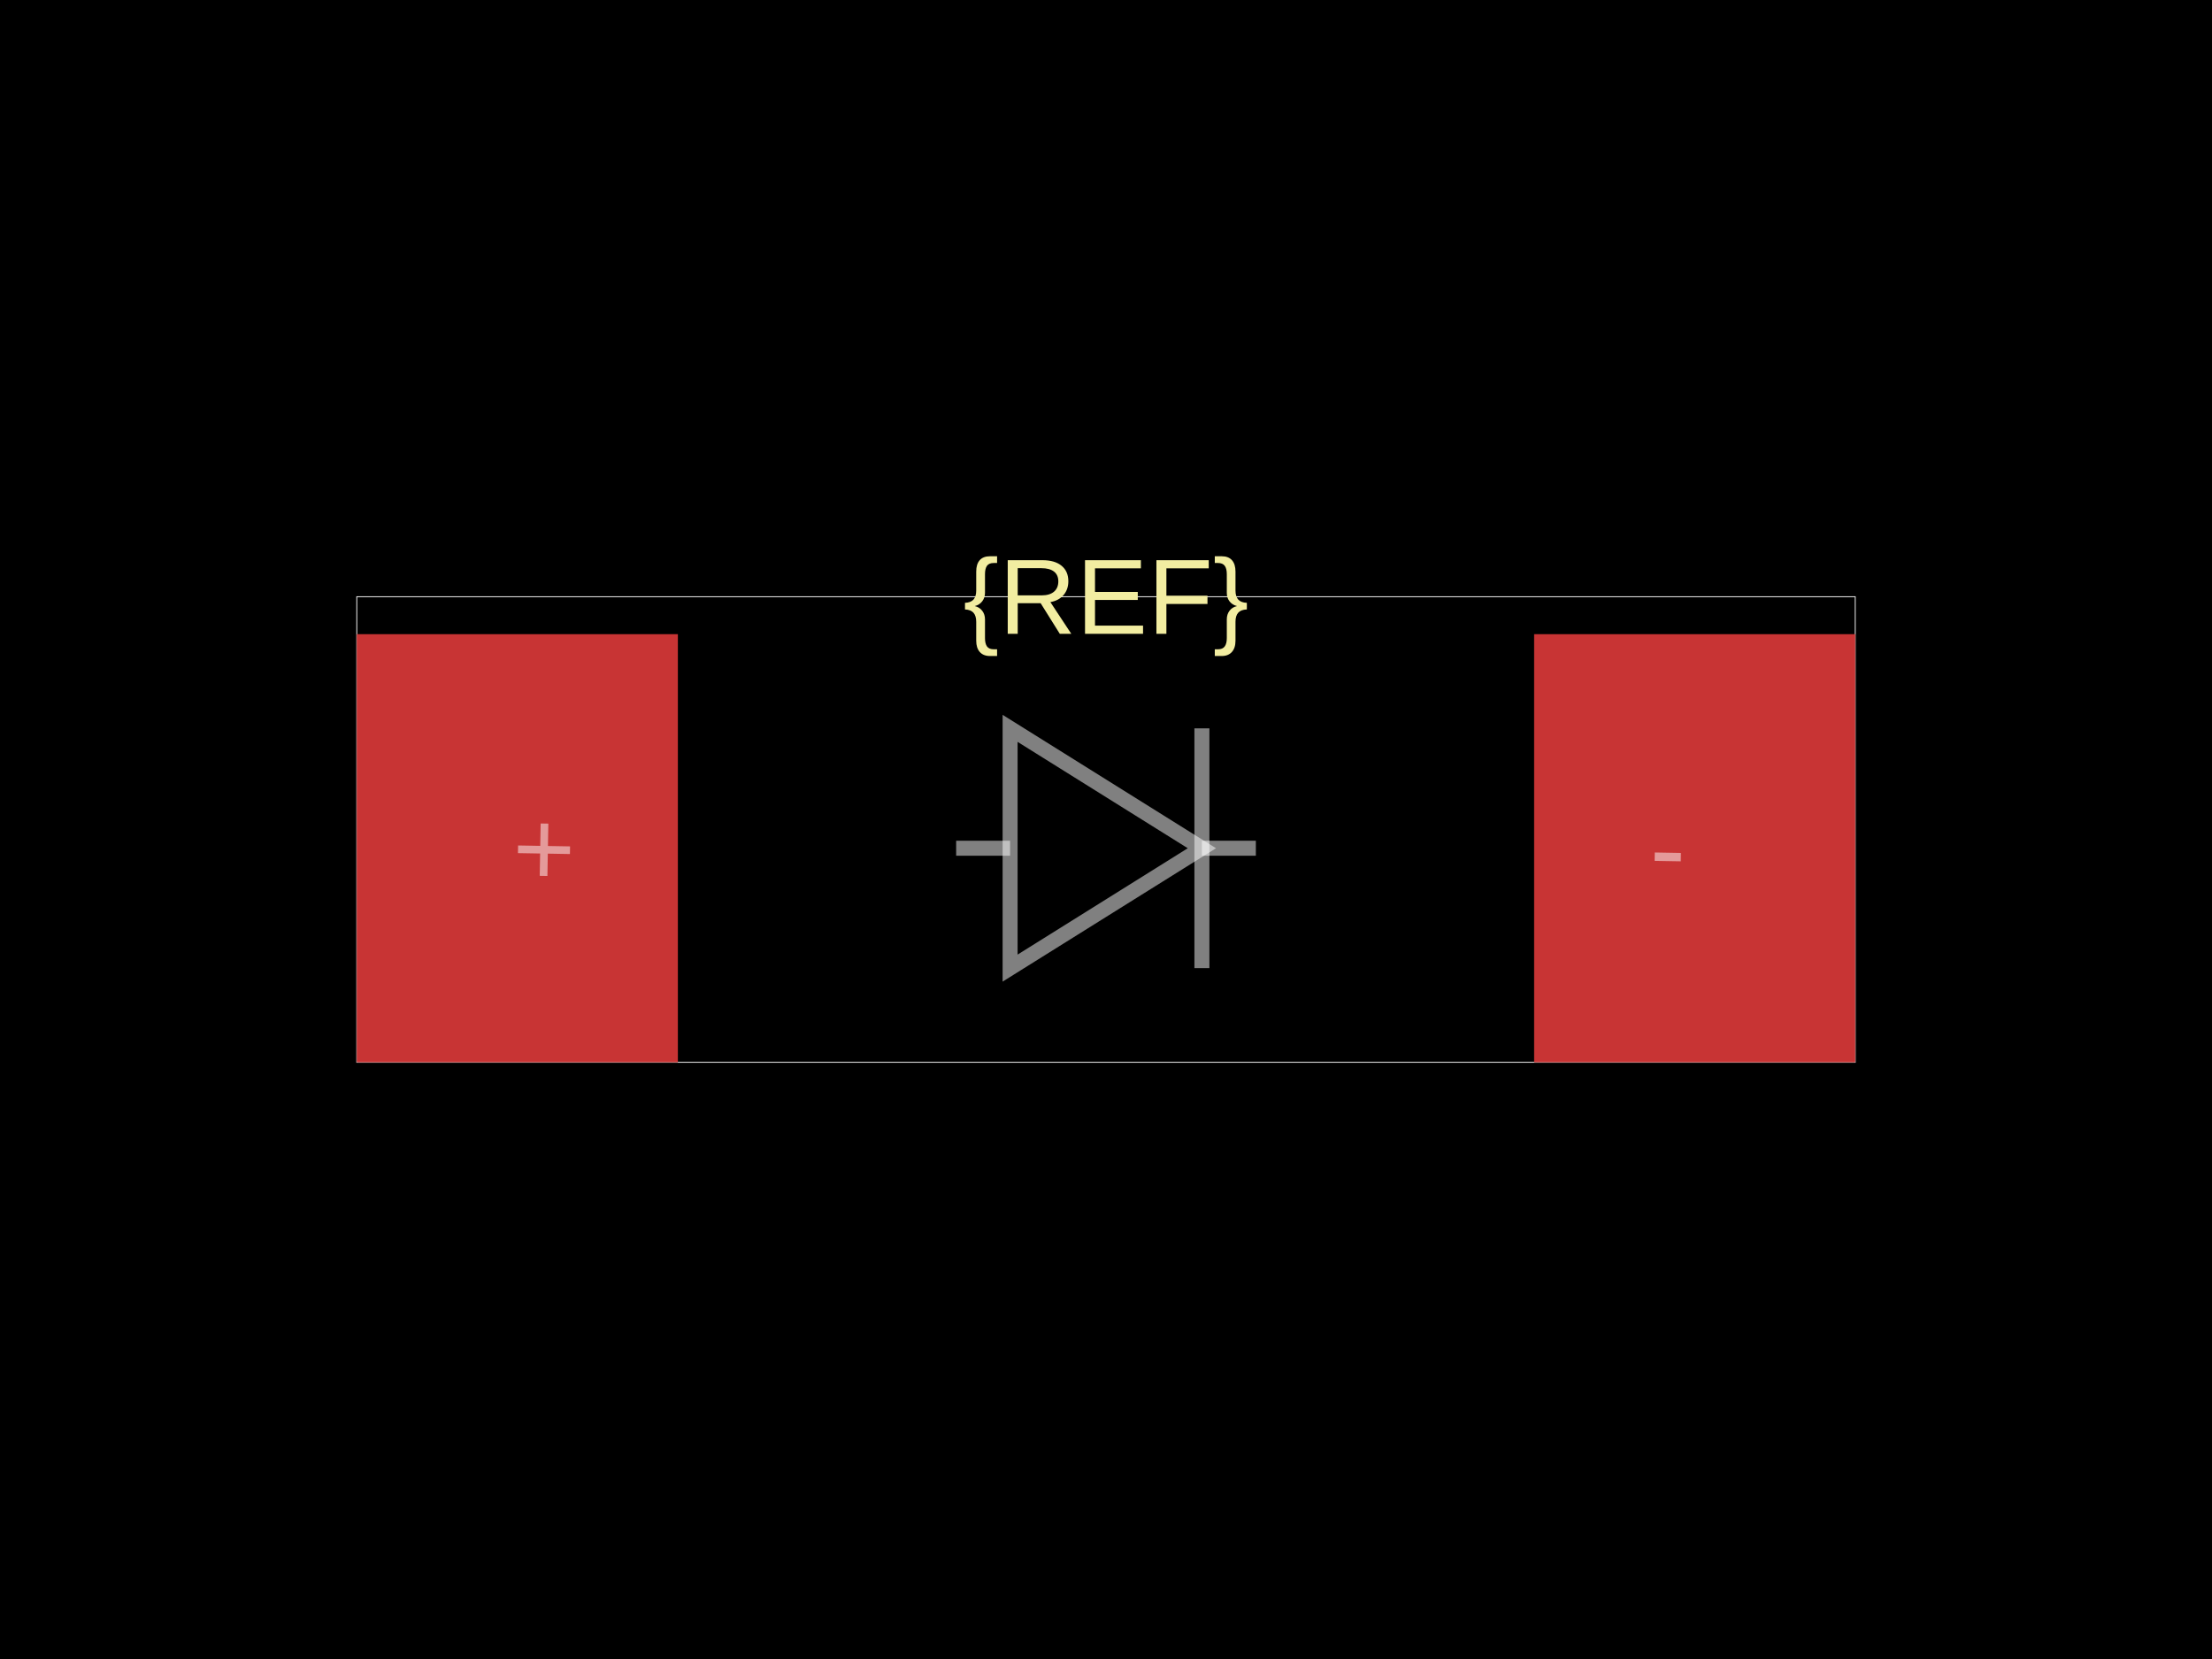
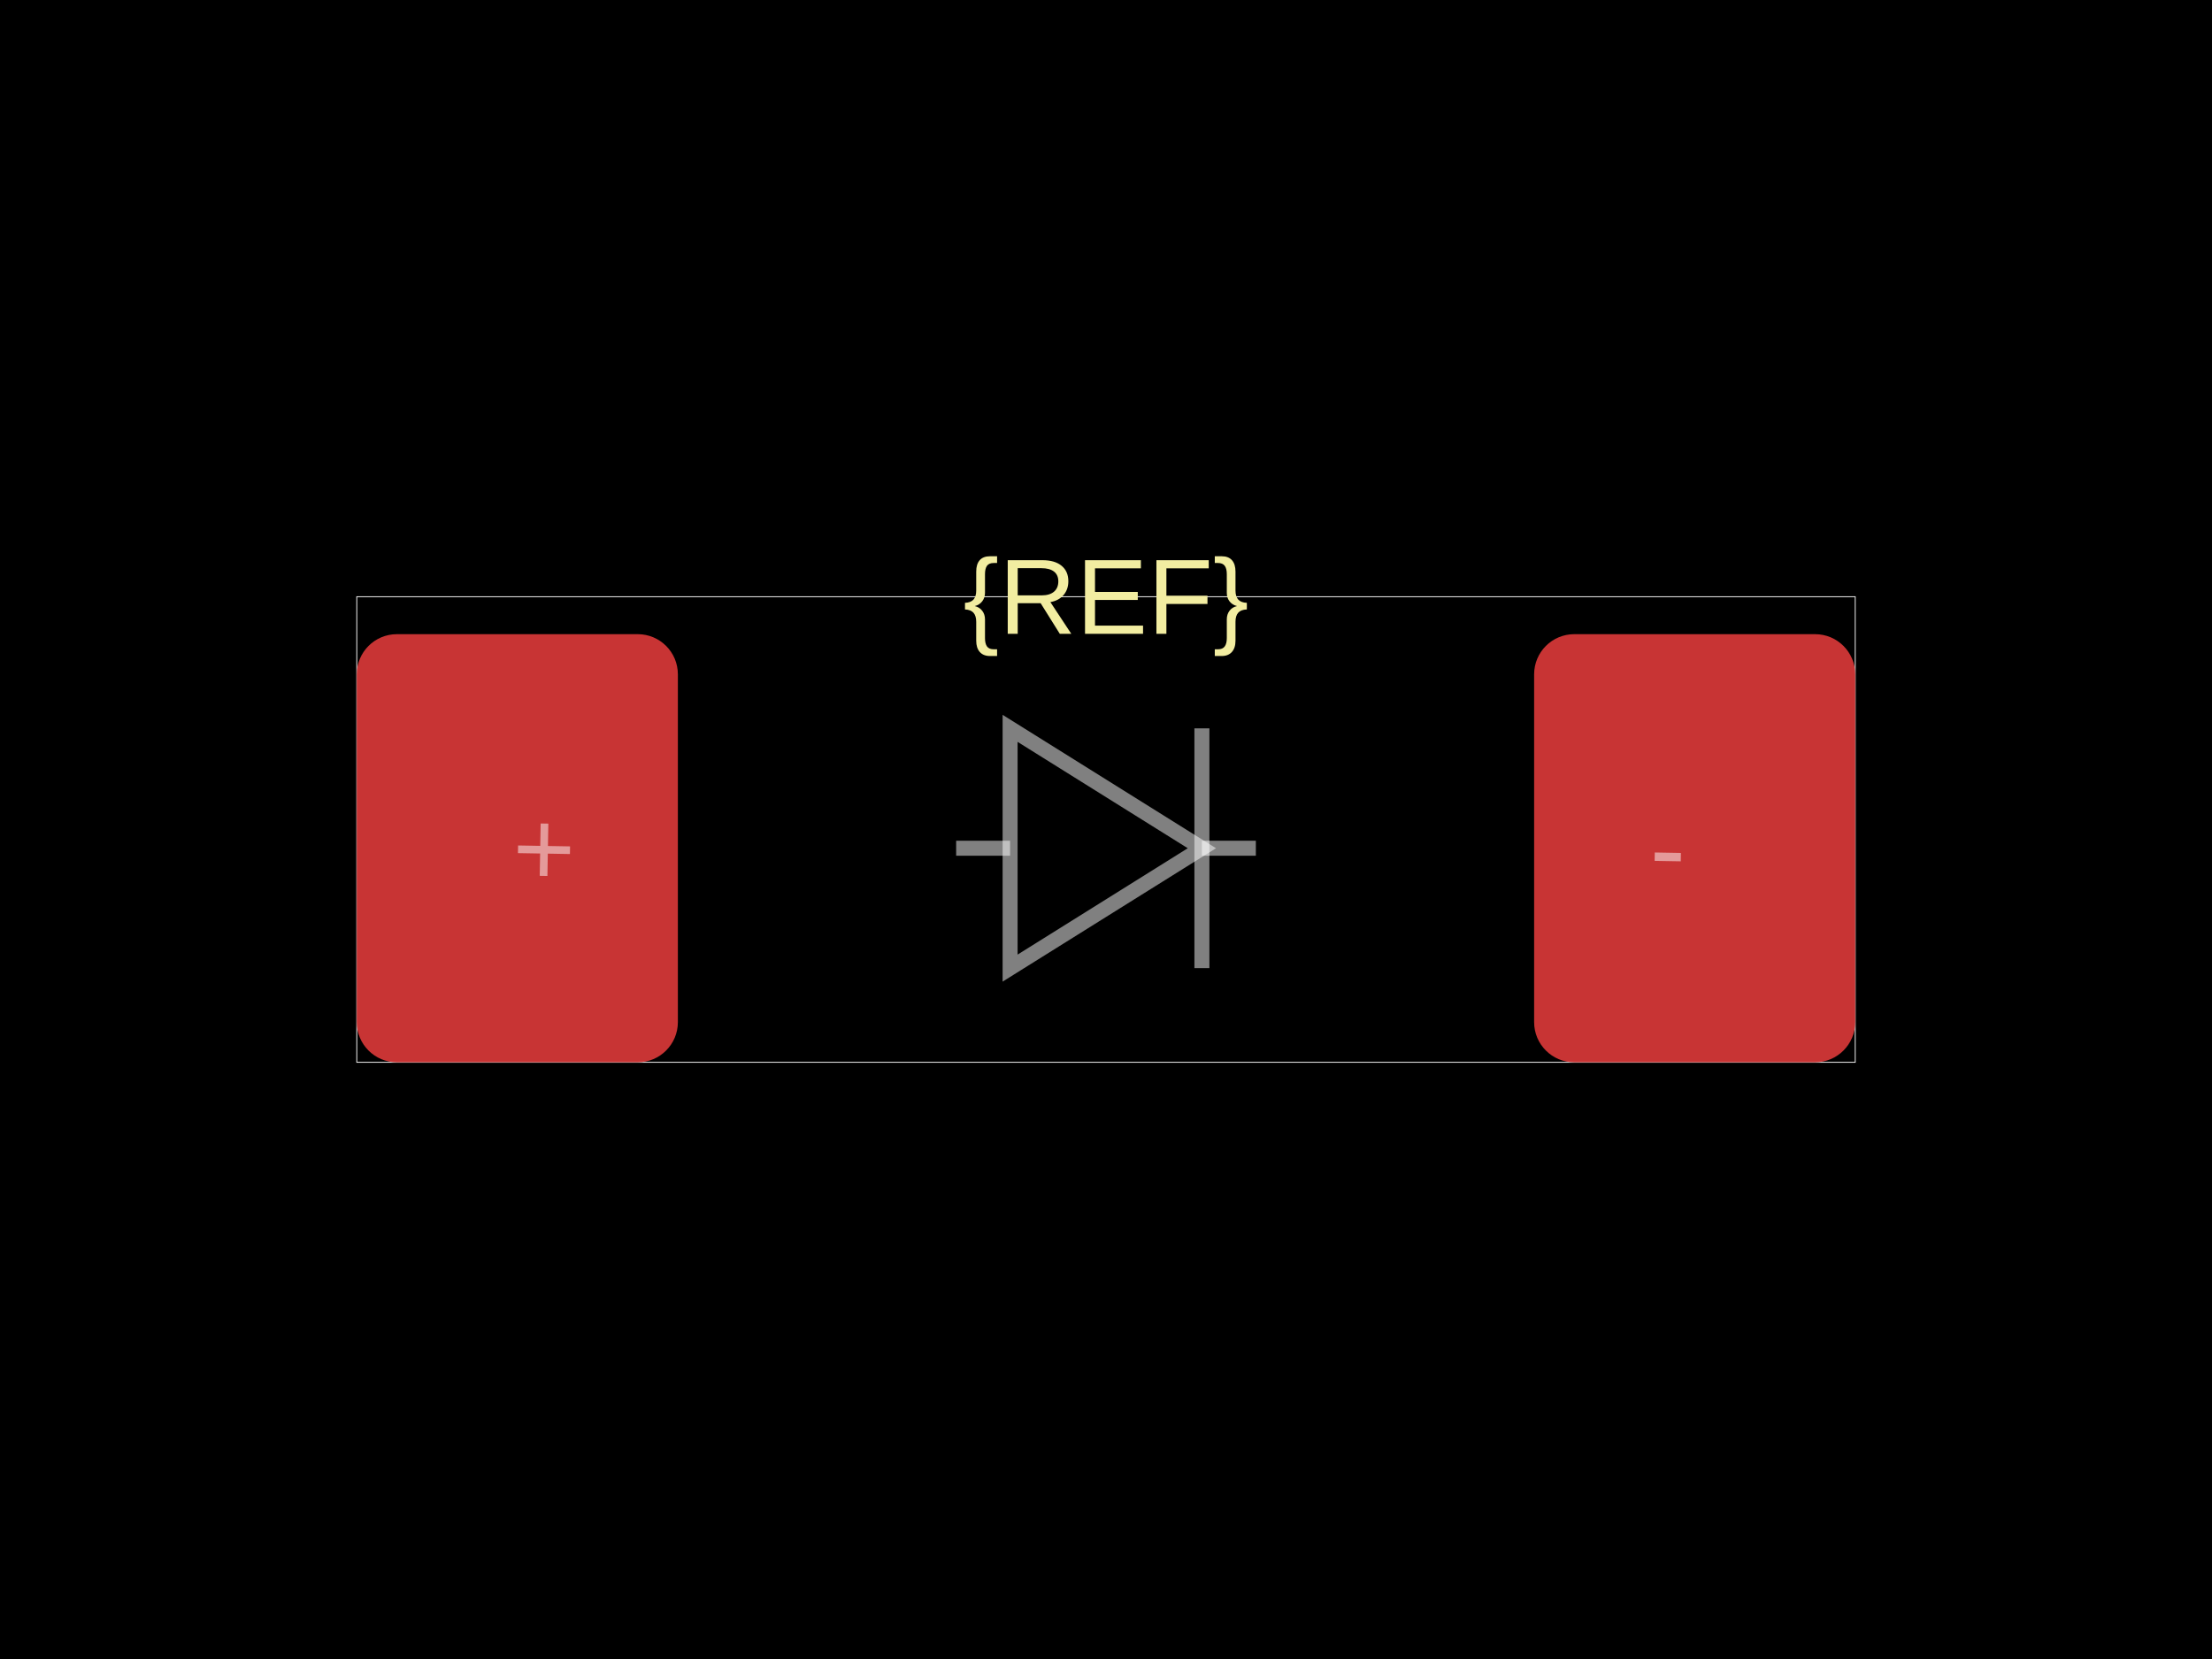
<svg xmlns="http://www.w3.org/2000/svg" width="800" height="600">
  <style />
  <rect class="boundary" x="0" y="0" fill="#000" width="800" height="600" data-type="pcb_background" data-pcb-layer="global" />
  <rect class="pcb-boundary" fill="none" stroke="#fff" stroke-width="0.3" x="129.032" y="215.806" width="541.935" height="168.387" data-type="pcb_boundary" data-pcb-layer="global" />
-   <rect class="pcb-pad" fill="rgb(200, 52, 52)" x="129.032" y="229.355" width="116.129" height="154.839" data-type="pcb_smtpad" data-pcb-layer="top" />
-   <rect class="pcb-pad" fill="rgb(200, 52, 52)" x="554.839" y="229.355" width="116.129" height="154.839" data-type="pcb_smtpad" data-pcb-layer="top" />
-   <text x="0" y="0" dx="0" dy="0" fill="#f2eda1" font-family="Arial, sans-serif" font-size="38.71" text-anchor="middle" dominant-baseline="central" transform="matrix(1,0,0,1,400,215.8065)" class="pcb-silkscreen-text pcb-silkscreen-top" data-pcb-silkscreen-text-id="pcb_component_1" stroke="none" data-type="pcb_silkscreen_text" data-pcb-layer="top">{REF}</text>
+   <rect class="pcb-pad" fill="rgb(200, 52, 52)" x="129.032" y="229.355" width="116.129" height="154.839" data-type="pcb_smtpad" data-pcb-layer="top" rx="14.516" ry="14.516" />
+   <rect class="pcb-pad" fill="rgb(200, 52, 52)" x="554.839" y="229.355" width="116.129" height="154.839" data-type="pcb_smtpad" data-pcb-layer="top" rx="14.516" ry="14.516" />
+   <text x="0" y="0" dx="0" dy="0" fill="#f2eda1" font-family="Arial, sans-serif" font-size="38.71" text-anchor="middle" dominant-baseline="central" transform="matrix(1,0,0,1,400,215.8065)" class="pcb-silkscreen-text pcb-silkscreen-top" data-pcb-silkscreen-text-id="silkscreen_text_1" stroke="none" data-type="pcb_silkscreen_text" data-pcb-layer="top">{REF}</text>
  <path class="pcb-fabrication-note-path" stroke="rgba(255,255,255,0.5)" fill="none" d="M 345.806 306.774 L 365.316 306.774" stroke-width="5.419" data-pcb-component-id="" data-pcb-fabrication-note-path-id="diode_fabrication_note_anode_leg" data-type="pcb_fabrication_note_path" data-pcb-layer="overlay" />
  <path class="pcb-fabrication-note-path" stroke="rgba(255,255,255,0.5)" fill="none" d="M 365.316 263.419 L 434.684 306.774 L 365.316 350.129 Z" stroke-width="5.419" data-pcb-component-id="" data-pcb-fabrication-note-path-id="diode_fabrication_note_triangle" data-type="pcb_fabrication_note_path" data-pcb-layer="overlay" />
  <path class="pcb-fabrication-note-path" stroke="rgba(255,255,255,0.5)" fill="none" d="M 434.684 263.419 L 434.684 350.129" stroke-width="5.419" data-pcb-component-id="" data-pcb-fabrication-note-path-id="diode_fabrication_note_cathode" data-type="pcb_fabrication_note_path" data-pcb-layer="overlay" />
  <path class="pcb-fabrication-note-path" stroke="rgba(255,255,255,0.5)" fill="none" d="M 434.684 306.774 L 454.194 306.774" stroke-width="5.419" data-pcb-component-id="" data-pcb-fabrication-note-path-id="diode_fabrication_note_cathode_leg" data-type="pcb_fabrication_note_path" data-pcb-layer="overlay" />
  <text x="0" y="0" font-family="Arial, sans-serif" font-size="38.71" text-anchor="middle" dominant-baseline="central" transform="matrix(0.9998477,0.01745241,-0.01745241,0.9998477,196.7742,306.7742)" class="pcb-fabrication-note-text" fill="rgba(255,255,255,0.5)" data-type="pcb_fabrication_note_text" data-pcb-layer="overlay">+</text>
  <text x="0" y="0" font-family="Arial, sans-serif" font-size="38.71" text-anchor="middle" dominant-baseline="central" transform="matrix(0.9998477,0.01745241,-0.01745241,0.9998477,603.2258,306.7742)" class="pcb-fabrication-note-text" fill="rgba(255,255,255,0.5)" data-type="pcb_fabrication_note_text" data-pcb-layer="overlay">-</text>
</svg>
